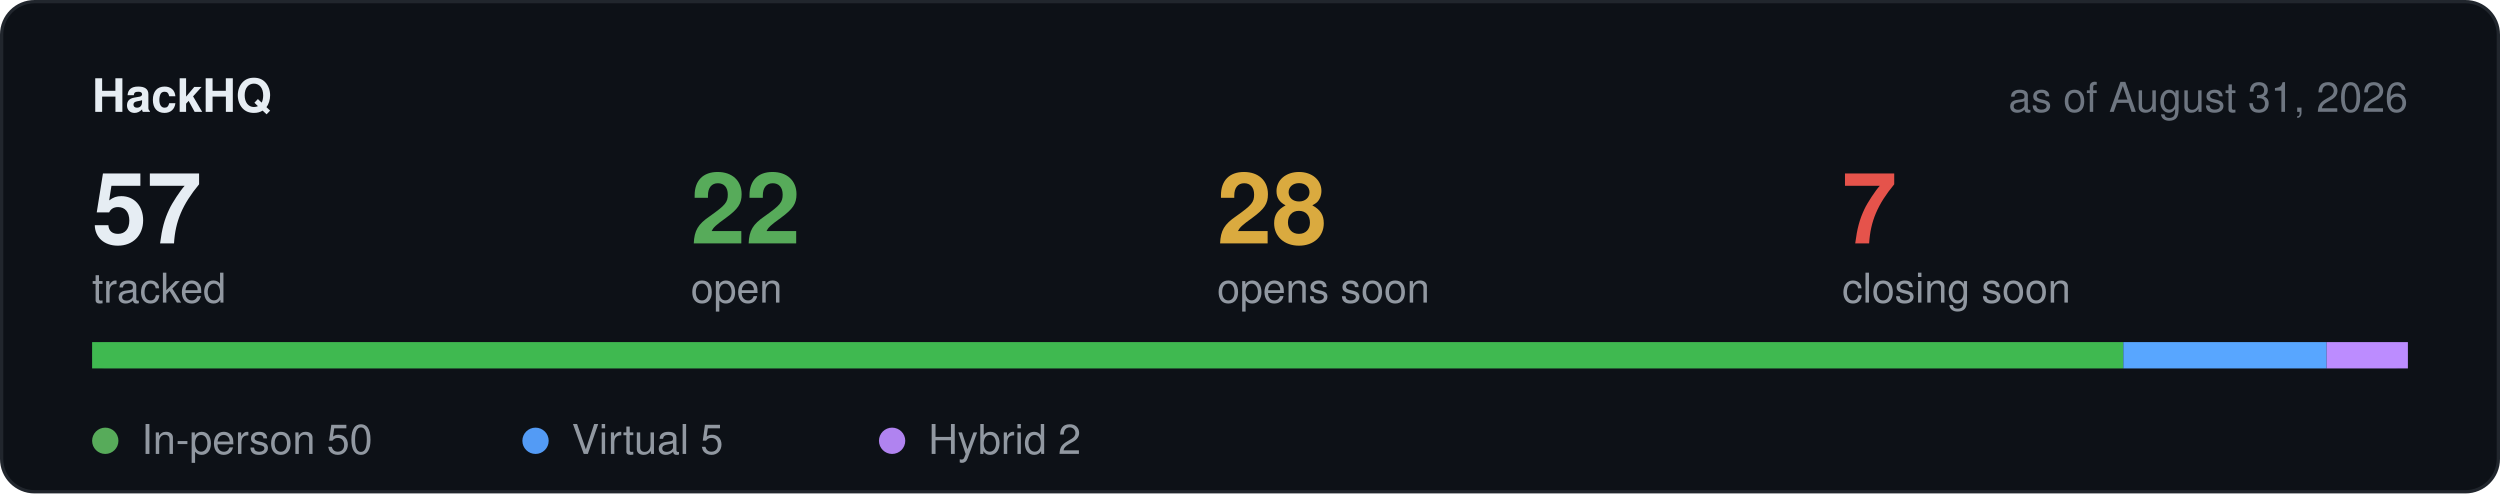
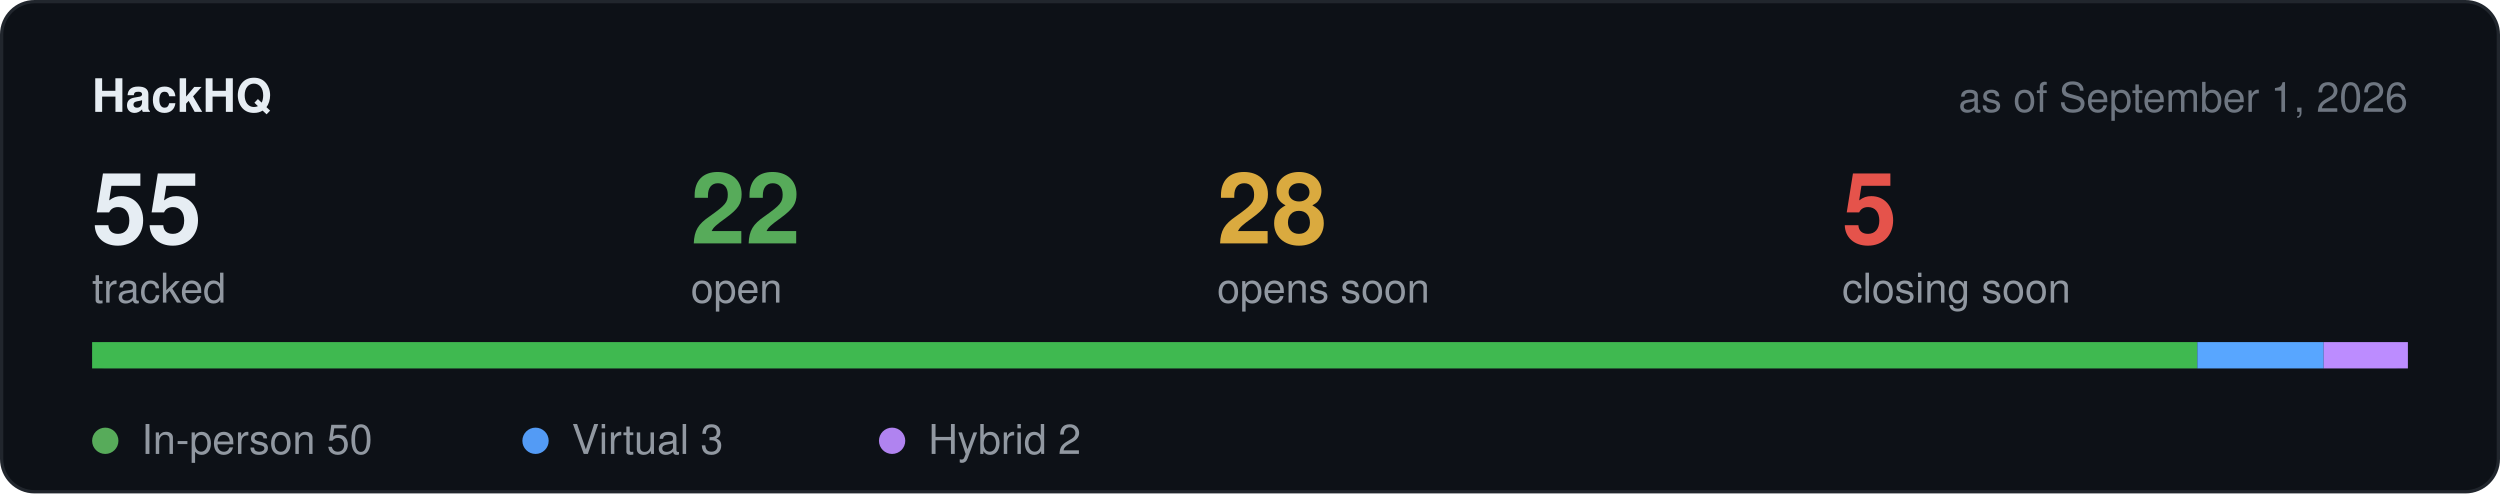
<svg xmlns="http://www.w3.org/2000/svg" width="760" height="150" viewBox="0 0 760 150" role="img" aria-label="Hackathon stats">
  <rect x="0.5" y="0.5" width="759" height="149" rx="10" fill="#0d1117" stroke="#21262d" />
  <text x="28" y="34" font-family="-apple-system,BlinkMacSystemFont,Segoe UI,Helvetica,Arial,sans-serif" font-size="14" font-weight="600" fill="#e6edf3">HackHQ</text>
-   <text x="732" y="34" text-anchor="end" font-family="-apple-system,BlinkMacSystemFont,Segoe UI,Helvetica,Arial,sans-serif" font-size="12.5" fill="#6e7681">as of August 31, 2026</text>
-   <text x="28" y="74" font-family="-apple-system,BlinkMacSystemFont,Segoe UI,Helvetica,Arial,sans-serif" font-size="30" font-weight="600" fill="#e6edf3">57</text>
+   <text x="732" y="34" text-anchor="end" font-family="-apple-system,BlinkMacSystemFont,Segoe UI,Helvetica,Arial,sans-serif" font-size="12.5" fill="#6e7681">as of September 1, 2026</text>
+   <text x="28" y="74" font-family="-apple-system,BlinkMacSystemFont,Segoe UI,Helvetica,Arial,sans-serif" font-size="30" font-weight="600" fill="#e6edf3">55</text>
  <text x="28" y="92" font-family="-apple-system,BlinkMacSystemFont,Segoe UI,Helvetica,Arial,sans-serif" font-size="12.5" fill="#9198a1">tracked</text>
  <text x="210" y="74" font-family="-apple-system,BlinkMacSystemFont,Segoe UI,Helvetica,Arial,sans-serif" font-size="30" font-weight="600" fill="#57ab5a">22</text>
  <text x="210" y="92" font-family="-apple-system,BlinkMacSystemFont,Segoe UI,Helvetica,Arial,sans-serif" font-size="12.5" fill="#9198a1">open</text>
  <text x="370" y="74" font-family="-apple-system,BlinkMacSystemFont,Segoe UI,Helvetica,Arial,sans-serif" font-size="30" font-weight="600" fill="#daaa3f">28</text>
  <text x="370" y="92" font-family="-apple-system,BlinkMacSystemFont,Segoe UI,Helvetica,Arial,sans-serif" font-size="12.5" fill="#9198a1">opens soon</text>
-   <text x="560" y="74" font-family="-apple-system,BlinkMacSystemFont,Segoe UI,Helvetica,Arial,sans-serif" font-size="30" font-weight="600" fill="#e5534b">7</text>
+   <text x="560" y="74" font-family="-apple-system,BlinkMacSystemFont,Segoe UI,Helvetica,Arial,sans-serif" font-size="30" font-weight="600" fill="#e5534b">5</text>
  <text x="560" y="92" font-family="-apple-system,BlinkMacSystemFont,Segoe UI,Helvetica,Arial,sans-serif" font-size="12.5" fill="#9198a1">closing soon</text>
  <rect x="28" y="104" width="704" height="8" rx="4" fill="#21262d" />
-   <rect x="28.0" y="104" width="617.5" height="8" fill="#3fb950" />
-   <rect x="645.5" y="104" width="61.8" height="8" fill="#58a6ff" />
-   <rect x="707.3" y="104" width="24.7" height="8" fill="#bc8cff" />
+   <rect x="28.0" y="104" width="640.0" height="8" fill="#3fb950" />
+   <rect x="668.0" y="104" width="38.4" height="8" fill="#58a6ff" />
+   <rect x="706.4" y="104" width="25.6" height="8" fill="#bc8cff" />
  <circle cx="32" cy="134" r="4" fill="#57ab5a" />
  <text x="43" y="138" font-family="-apple-system,BlinkMacSystemFont,Segoe UI,Helvetica,Arial,sans-serif" font-size="12.5" fill="#9198a1">In-person 50</text>
  <circle cx="162.8" cy="134" r="4" fill="#539bf5" />
-   <text x="173.8" y="138" font-family="-apple-system,BlinkMacSystemFont,Segoe UI,Helvetica,Arial,sans-serif" font-size="12.5" fill="#9198a1">Virtual 5</text>
+   <text x="173.8" y="138" font-family="-apple-system,BlinkMacSystemFont,Segoe UI,Helvetica,Arial,sans-serif" font-size="12.5" fill="#9198a1">Virtual 3</text>
  <circle cx="271.2" cy="134" r="4" fill="#b083f0" />
  <text x="282.2" y="138" font-family="-apple-system,BlinkMacSystemFont,Segoe UI,Helvetica,Arial,sans-serif" font-size="12.5" fill="#9198a1">Hybrid 2</text>
</svg>
